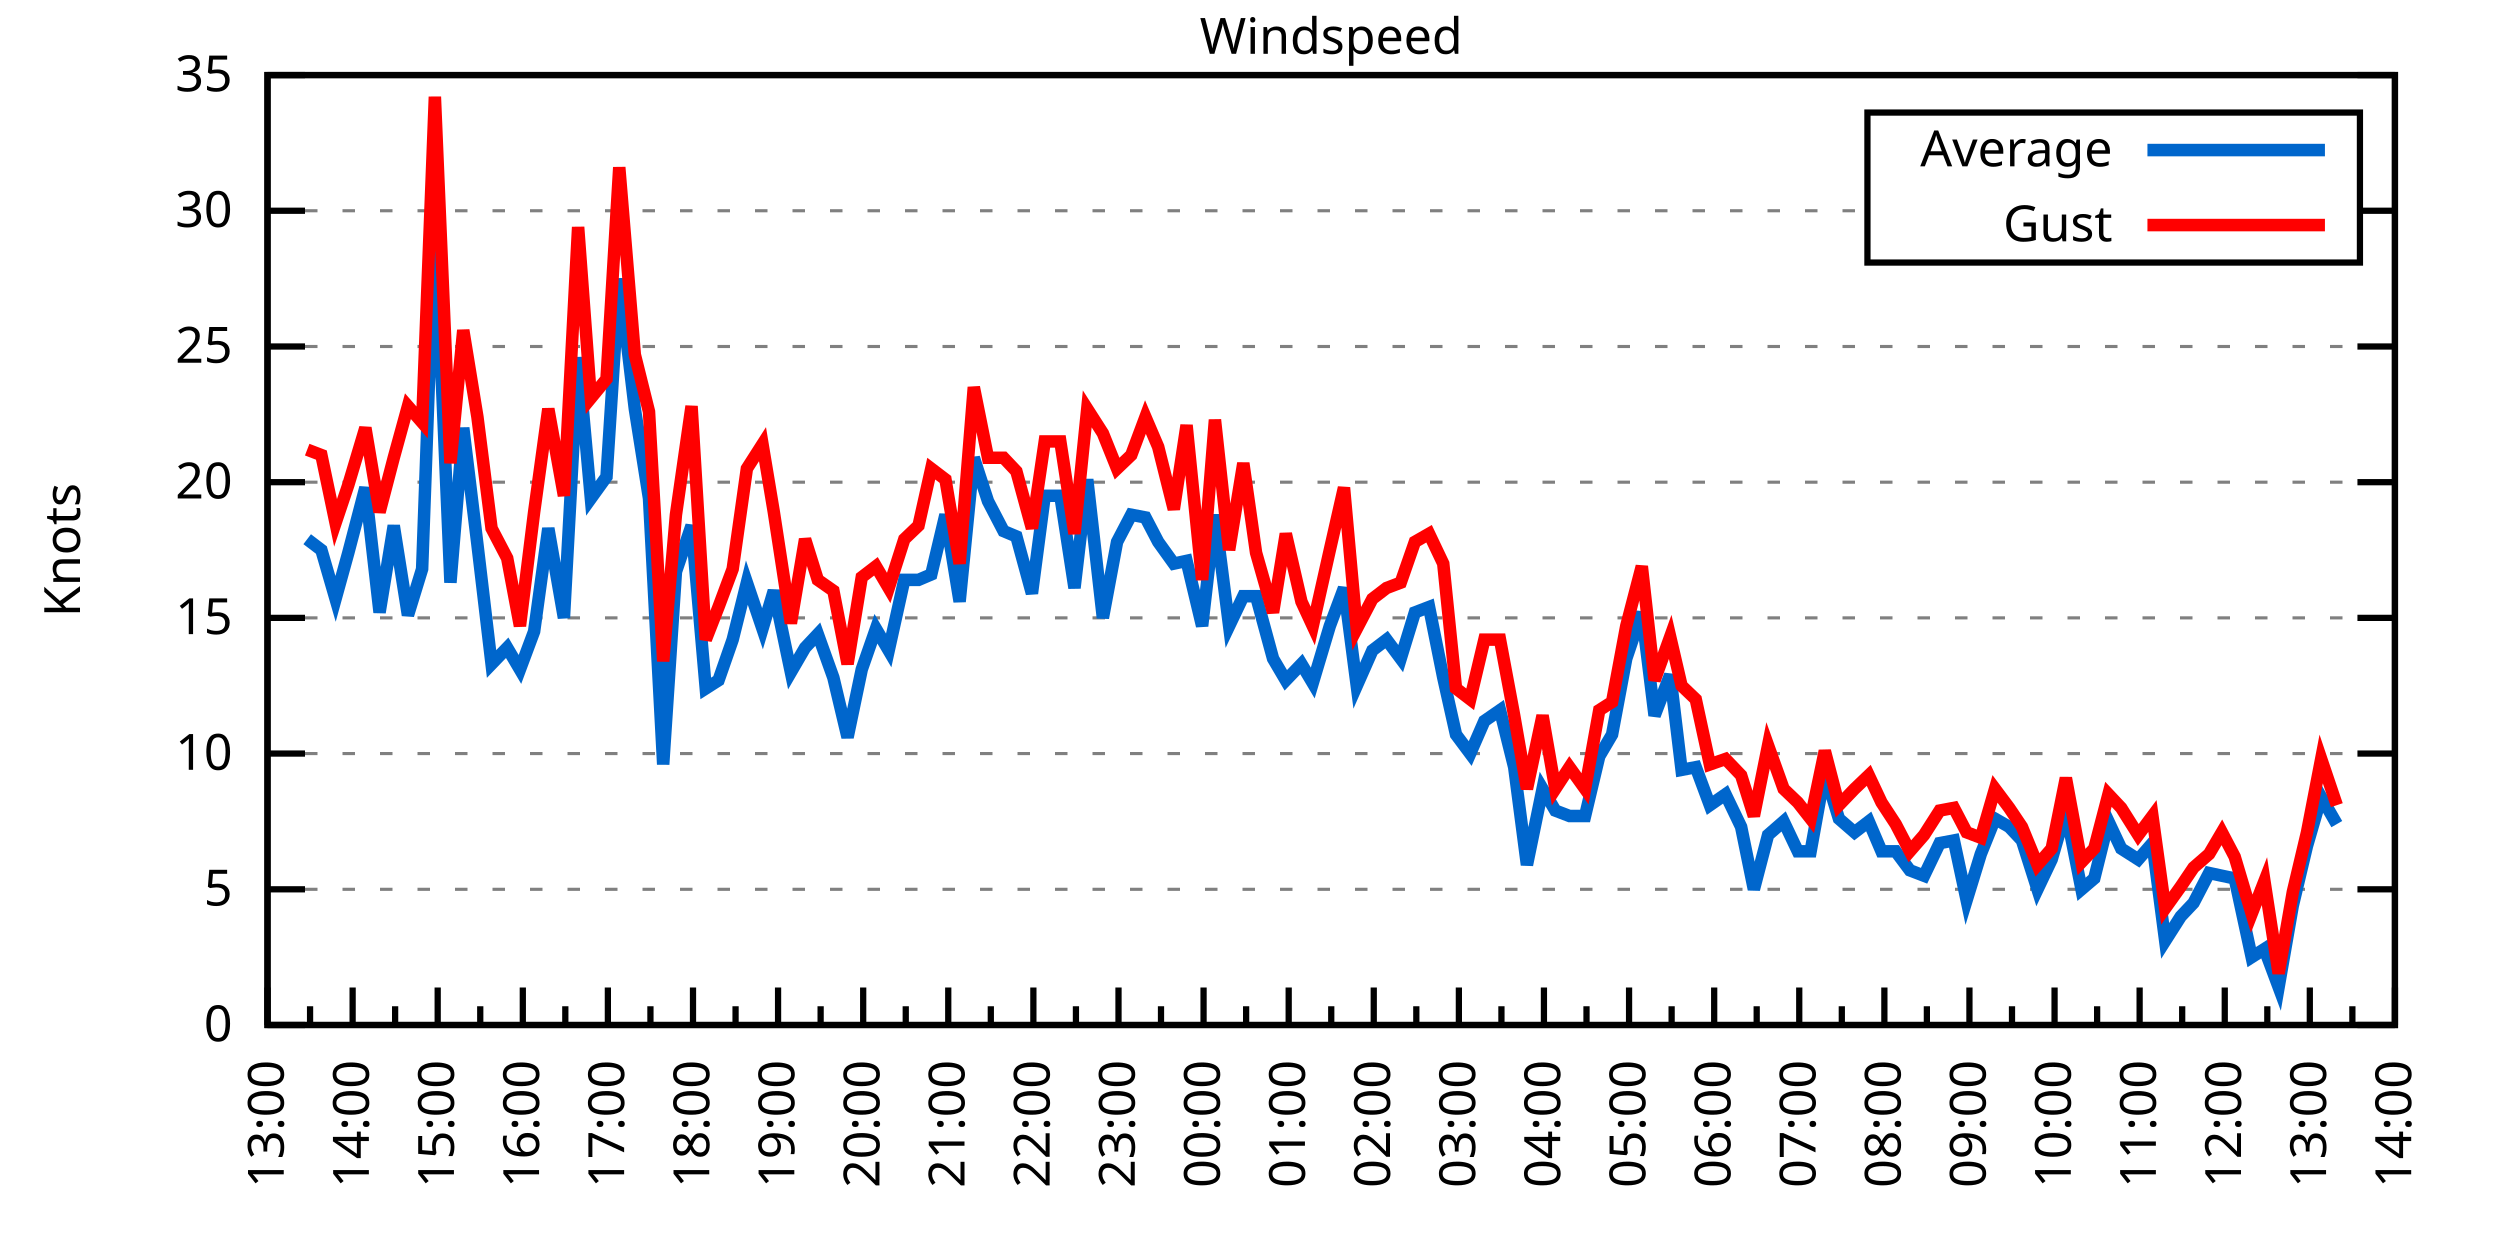
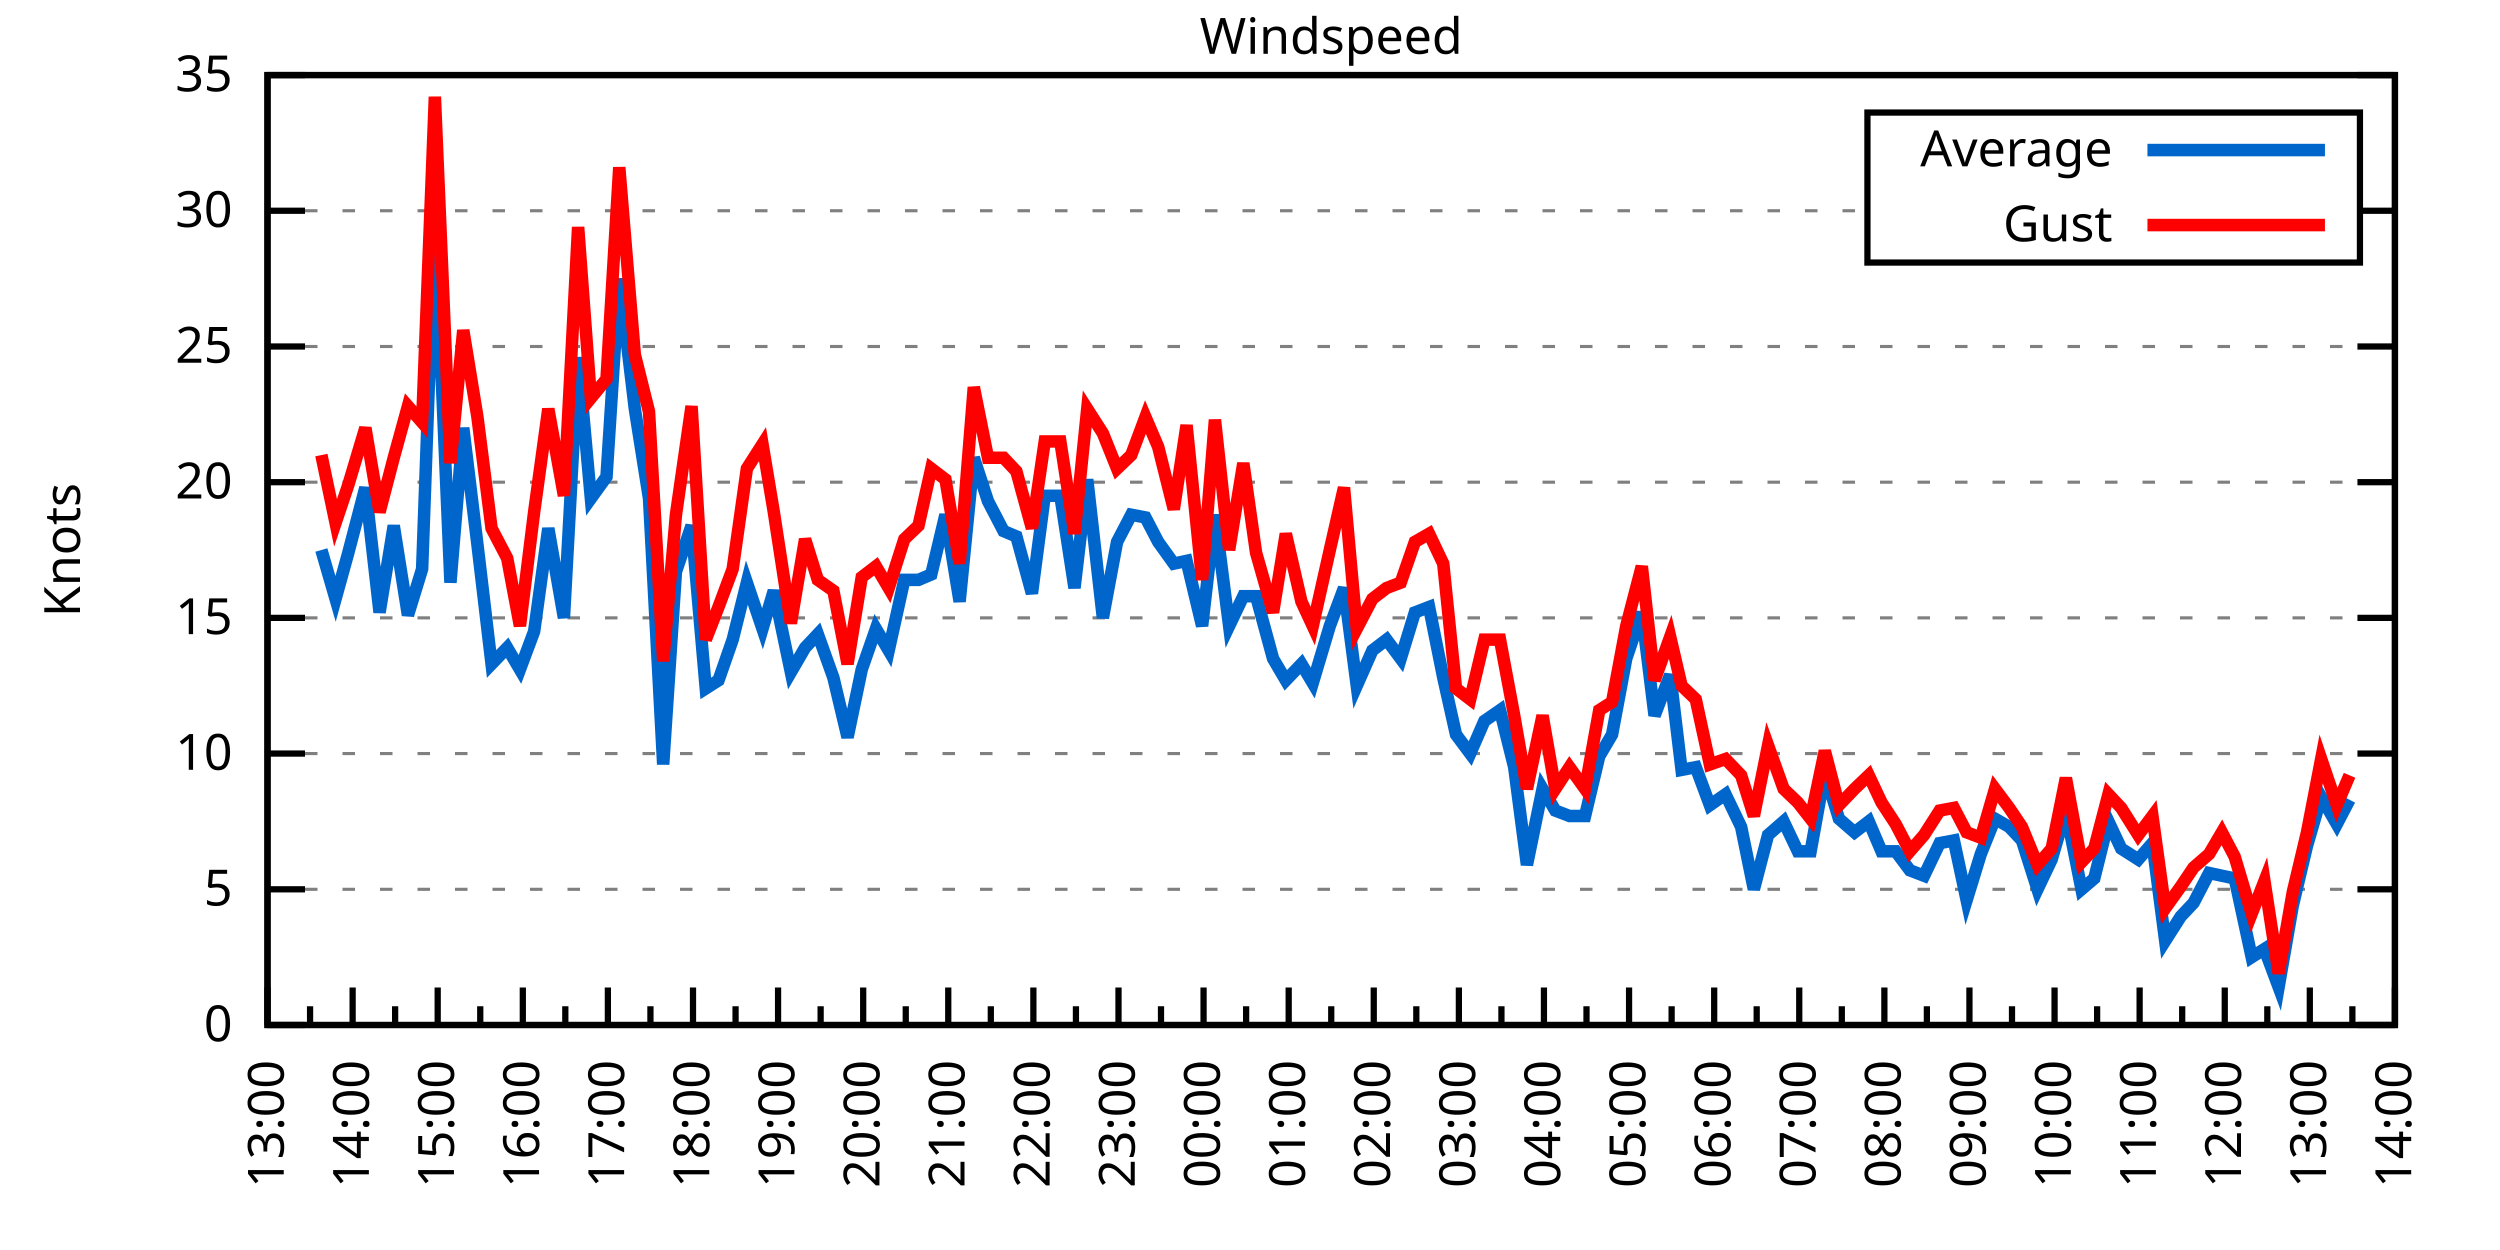
<svg xmlns="http://www.w3.org/2000/svg" xmlns:xlink="http://www.w3.org/1999/xlink" width="400" height="200" viewBox="0 0 400 200">
  <g id="gnuplot_canvas">
    <rect x="0" y="0" width="400" height="200" fill="none" />
    <defs>
      <circle id="gpDot" r="0.5" stroke-width="0.5" stroke="currentColor" />
      <path id="gpPt0" stroke-width="0.333" stroke="currentColor" d="M-1,0 h2 M0,-1 v2" />
      <path id="gpPt1" stroke-width="0.333" stroke="currentColor" d="M-1,-1 L1,1 M1,-1 L-1,1" />
      <path id="gpPt2" stroke-width="0.333" stroke="currentColor" d="M-1,0 L1,0 M0,-1 L0,1 M-1,-1 L1,1 M-1,1 L1,-1" />
      <rect id="gpPt3" stroke-width="0.333" stroke="currentColor" x="-1" y="-1" width="2" height="2" />
      <rect id="gpPt4" stroke-width="0.333" stroke="currentColor" fill="currentColor" x="-1" y="-1" width="2" height="2" />
      <circle id="gpPt5" stroke-width="0.333" stroke="currentColor" cx="0" cy="0" r="1" />
      <use xlink:href="#gpPt5" id="gpPt6" fill="currentColor" stroke="none" />
      <path id="gpPt7" stroke-width="0.333" stroke="currentColor" d="M0,-1.33 L-1.33,0.67 L1.33,0.67 z" />
      <use xlink:href="#gpPt7" id="gpPt8" fill="currentColor" stroke="none" />
      <use xlink:href="#gpPt7" id="gpPt9" stroke="currentColor" transform="rotate(180)" />
      <use xlink:href="#gpPt9" id="gpPt10" fill="currentColor" stroke="none" />
      <use xlink:href="#gpPt3" id="gpPt11" stroke="currentColor" transform="rotate(45)" />
      <use xlink:href="#gpPt11" id="gpPt12" fill="currentColor" stroke="none" />
      <path id="gpPt13" stroke-width="0.333" stroke="currentColor" d="M0,1.330 L1.265,0.411 L0.782,-1.067 L-0.782,-1.076 L-1.265,0.411 z" />
      <use xlink:href="#gpPt13" id="gpPt14" fill="currentColor" stroke="none" />
      <filter id="textbox" filterUnits="objectBoundingBox" x="0" y="0" height="1" width="1">
        <feFlood flood-color="white" flood-opacity="1" result="bgnd" />
        <feComposite in="SourceGraphic" in2="bgnd" operator="atop" />
      </filter>
      <filter id="greybox" filterUnits="objectBoundingBox" x="0" y="0" height="1" width="1">
        <feFlood flood-color="lightgrey" flood-opacity="1" result="grey" />
        <feComposite in="SourceGraphic" in2="grey" operator="atop" />
      </filter>
    </defs>
    <g fill="none" color="white" stroke="currentColor" stroke-width="1.00" stroke-linecap="butt" stroke-linejoin="miter">
</g>
    <g fill="none" color="black" stroke="currentColor" stroke-width="1.00" stroke-linecap="butt" stroke-linejoin="miter">
      <g stroke="none" shape-rendering="crispEdges">
        <polygon fill="rgb(255, 255, 255)" points="42.80,164.00 383.18,164.00 383.18,12.02 42.80,12.02 " />
      </g>
    </g>
    <g fill="none" color="black" stroke="currentColor" stroke-width="1.00" stroke-linecap="butt" stroke-linejoin="miter">
</g>
    <g fill="none" color="black" stroke="black" stroke-width="0.50" stroke-linecap="butt" stroke-linejoin="miter">
</g>
    <g fill="none" color="gray" stroke="currentColor" stroke-width="0.50" stroke-linecap="butt" stroke-linejoin="miter">
      <path stroke="gray" stroke-dasharray="2,4" class="gridline" d="M42.80,164.00 L383.19,164.00  " />
    </g>
    <g fill="none" color="gray" stroke="gray" stroke-width="1.00" stroke-linecap="butt" stroke-linejoin="miter">
</g>
    <g fill="none" color="black" stroke="currentColor" stroke-width="1.00" stroke-linecap="butt" stroke-linejoin="miter">
      <path stroke="black" d="M42.80,164.00 L48.80,164.00 M383.19,164.00 L377.19,164.00  " />
      <g transform="translate(37.20,166.60)" stroke="none" fill="black" font-family="Sans" font-size="8.00" text-anchor="end">
        <text>
          <tspan font-family="Sans"> 0</tspan>
        </text>
      </g>
    </g>
    <g fill="none" color="black" stroke="currentColor" stroke-width="1.00" stroke-linecap="butt" stroke-linejoin="miter">
</g>
    <g fill="none" color="black" stroke="black" stroke-width="0.50" stroke-linecap="butt" stroke-linejoin="miter">
</g>
    <g fill="none" color="gray" stroke="currentColor" stroke-width="0.50" stroke-linecap="butt" stroke-linejoin="miter">
      <path stroke="gray" stroke-dasharray="2,4" class="gridline" d="M42.80,142.29 L383.19,142.29  " />
    </g>
    <g fill="none" color="gray" stroke="gray" stroke-width="1.00" stroke-linecap="butt" stroke-linejoin="miter">
</g>
    <g fill="none" color="black" stroke="currentColor" stroke-width="1.00" stroke-linecap="butt" stroke-linejoin="miter">
      <path stroke="black" d="M42.80,142.29 L48.80,142.29 M383.19,142.29 L377.19,142.29  " />
      <g transform="translate(37.20,144.89)" stroke="none" fill="black" font-family="Sans" font-size="8.00" text-anchor="end">
        <text>
          <tspan font-family="Sans"> 5</tspan>
        </text>
      </g>
    </g>
    <g fill="none" color="black" stroke="currentColor" stroke-width="1.00" stroke-linecap="butt" stroke-linejoin="miter">
</g>
    <g fill="none" color="black" stroke="black" stroke-width="0.50" stroke-linecap="butt" stroke-linejoin="miter">
</g>
    <g fill="none" color="gray" stroke="currentColor" stroke-width="0.50" stroke-linecap="butt" stroke-linejoin="miter">
      <path stroke="gray" stroke-dasharray="2,4" class="gridline" d="M42.80,120.57 L383.19,120.57  " />
    </g>
    <g fill="none" color="gray" stroke="gray" stroke-width="1.00" stroke-linecap="butt" stroke-linejoin="miter">
</g>
    <g fill="none" color="black" stroke="currentColor" stroke-width="1.00" stroke-linecap="butt" stroke-linejoin="miter">
      <path stroke="black" d="M42.80,120.57 L48.80,120.57 M383.19,120.57 L377.19,120.57  " />
      <g transform="translate(37.20,123.17)" stroke="none" fill="black" font-family="Sans" font-size="8.00" text-anchor="end">
        <text>
          <tspan font-family="Sans"> 10</tspan>
        </text>
      </g>
    </g>
    <g fill="none" color="black" stroke="currentColor" stroke-width="1.00" stroke-linecap="butt" stroke-linejoin="miter">
</g>
    <g fill="none" color="black" stroke="black" stroke-width="0.50" stroke-linecap="butt" stroke-linejoin="miter">
</g>
    <g fill="none" color="gray" stroke="currentColor" stroke-width="0.50" stroke-linecap="butt" stroke-linejoin="miter">
      <path stroke="gray" stroke-dasharray="2,4" class="gridline" d="M42.80,98.86 L383.19,98.86  " />
    </g>
    <g fill="none" color="gray" stroke="gray" stroke-width="1.00" stroke-linecap="butt" stroke-linejoin="miter">
</g>
    <g fill="none" color="black" stroke="currentColor" stroke-width="1.00" stroke-linecap="butt" stroke-linejoin="miter">
      <path stroke="black" d="M42.80,98.86 L48.80,98.86 M383.19,98.86 L377.19,98.86  " />
      <g transform="translate(37.20,101.46)" stroke="none" fill="black" font-family="Sans" font-size="8.00" text-anchor="end">
        <text>
          <tspan font-family="Sans"> 15</tspan>
        </text>
      </g>
    </g>
    <g fill="none" color="black" stroke="currentColor" stroke-width="1.00" stroke-linecap="butt" stroke-linejoin="miter">
</g>
    <g fill="none" color="black" stroke="black" stroke-width="0.50" stroke-linecap="butt" stroke-linejoin="miter">
</g>
    <g fill="none" color="gray" stroke="currentColor" stroke-width="0.50" stroke-linecap="butt" stroke-linejoin="miter">
      <path stroke="gray" stroke-dasharray="2,4" class="gridline" d="M42.80,77.15 L383.19,77.15  " />
    </g>
    <g fill="none" color="gray" stroke="gray" stroke-width="1.00" stroke-linecap="butt" stroke-linejoin="miter">
</g>
    <g fill="none" color="black" stroke="currentColor" stroke-width="1.00" stroke-linecap="butt" stroke-linejoin="miter">
      <path stroke="black" d="M42.80,77.15 L48.80,77.15 M383.19,77.15 L377.19,77.15  " />
      <g transform="translate(37.20,79.75)" stroke="none" fill="black" font-family="Sans" font-size="8.00" text-anchor="end">
        <text>
          <tspan font-family="Sans"> 20</tspan>
        </text>
      </g>
    </g>
    <g fill="none" color="black" stroke="currentColor" stroke-width="1.00" stroke-linecap="butt" stroke-linejoin="miter">
</g>
    <g fill="none" color="black" stroke="black" stroke-width="0.50" stroke-linecap="butt" stroke-linejoin="miter">
</g>
    <g fill="none" color="gray" stroke="currentColor" stroke-width="0.50" stroke-linecap="butt" stroke-linejoin="miter">
      <path stroke="gray" stroke-dasharray="2,4" class="gridline" d="M42.80,55.44 L383.19,55.44  " />
    </g>
    <g fill="none" color="gray" stroke="gray" stroke-width="1.00" stroke-linecap="butt" stroke-linejoin="miter">
</g>
    <g fill="none" color="black" stroke="currentColor" stroke-width="1.00" stroke-linecap="butt" stroke-linejoin="miter">
      <path stroke="black" d="M42.80,55.44 L48.80,55.44 M383.19,55.44 L377.19,55.44  " />
      <g transform="translate(37.20,58.04)" stroke="none" fill="black" font-family="Sans" font-size="8.00" text-anchor="end">
        <text>
          <tspan font-family="Sans"> 25</tspan>
        </text>
      </g>
    </g>
    <g fill="none" color="black" stroke="currentColor" stroke-width="1.00" stroke-linecap="butt" stroke-linejoin="miter">
</g>
    <g fill="none" color="black" stroke="black" stroke-width="0.50" stroke-linecap="butt" stroke-linejoin="miter">
</g>
    <g fill="none" color="gray" stroke="currentColor" stroke-width="0.50" stroke-linecap="butt" stroke-linejoin="miter">
      <path stroke="gray" stroke-dasharray="2,4" class="gridline" d="M42.80,33.72 L298.79,33.72 M377.59,33.72 L383.19,33.72  " />
    </g>
    <g fill="none" color="gray" stroke="gray" stroke-width="1.00" stroke-linecap="butt" stroke-linejoin="miter">
</g>
    <g fill="none" color="black" stroke="currentColor" stroke-width="1.00" stroke-linecap="butt" stroke-linejoin="miter">
      <path stroke="black" d="M42.80,33.72 L48.80,33.72 M383.19,33.72 L377.19,33.72  " />
      <g transform="translate(37.20,36.32)" stroke="none" fill="black" font-family="Sans" font-size="8.00" text-anchor="end">
        <text>
          <tspan font-family="Sans"> 30</tspan>
        </text>
      </g>
    </g>
    <g fill="none" color="black" stroke="currentColor" stroke-width="1.00" stroke-linecap="butt" stroke-linejoin="miter">
</g>
    <g fill="none" color="black" stroke="black" stroke-width="0.50" stroke-linecap="butt" stroke-linejoin="miter">
</g>
    <g fill="none" color="gray" stroke="currentColor" stroke-width="0.50" stroke-linecap="butt" stroke-linejoin="miter">
      <path stroke="gray" stroke-dasharray="2,4" class="gridline" d="M42.80,12.01 L383.19,12.01  " />
    </g>
    <g fill="none" color="gray" stroke="gray" stroke-width="1.00" stroke-linecap="butt" stroke-linejoin="miter">
</g>
    <g fill="none" color="black" stroke="currentColor" stroke-width="1.00" stroke-linecap="butt" stroke-linejoin="miter">
      <path stroke="black" d="M42.80,12.01 L48.80,12.01 M383.19,12.01 L377.19,12.01  " />
      <g transform="translate(37.20,14.61)" stroke="none" fill="black" font-family="Sans" font-size="8.00" text-anchor="end">
        <text>
          <tspan font-family="Sans"> 35</tspan>
        </text>
      </g>
    </g>
    <g fill="none" color="black" stroke="currentColor" stroke-width="1.00" stroke-linecap="butt" stroke-linejoin="miter">
      <path stroke="black" d="M42.80,164.00 L42.80,158.00  " />
      <g transform="translate(45.40,169.60) rotate(270)" stroke="none" fill="black" font-family="Sans" font-size="8.00" text-anchor="end">
        <text>
          <tspan font-family="Sans">13:00</tspan>
        </text>
      </g>
    </g>
    <g fill="none" color="black" stroke="currentColor" stroke-width="1.00" stroke-linecap="butt" stroke-linejoin="miter">
      <path stroke="black" d="M49.61,164.00 L49.61,161.00 M56.42,164.00 L56.42,158.00  " />
      <g transform="translate(59.02,169.60) rotate(270)" stroke="none" fill="black" font-family="Sans" font-size="8.00" text-anchor="end">
        <text>
          <tspan font-family="Sans">14:00</tspan>
        </text>
      </g>
    </g>
    <g fill="none" color="black" stroke="currentColor" stroke-width="1.00" stroke-linecap="butt" stroke-linejoin="miter">
      <path stroke="black" d="M63.22,164.00 L63.22,161.00 M70.03,164.00 L70.03,158.00  " />
      <g transform="translate(72.63,169.60) rotate(270)" stroke="none" fill="black" font-family="Sans" font-size="8.00" text-anchor="end">
        <text>
          <tspan font-family="Sans">15:00</tspan>
        </text>
      </g>
    </g>
    <g fill="none" color="black" stroke="currentColor" stroke-width="1.00" stroke-linecap="butt" stroke-linejoin="miter">
      <path stroke="black" d="M76.84,164.00 L76.84,161.00 M83.65,164.00 L83.65,158.00  " />
      <g transform="translate(86.25,169.60) rotate(270)" stroke="none" fill="black" font-family="Sans" font-size="8.00" text-anchor="end">
        <text>
          <tspan font-family="Sans">16:00</tspan>
        </text>
      </g>
    </g>
    <g fill="none" color="black" stroke="currentColor" stroke-width="1.00" stroke-linecap="butt" stroke-linejoin="miter">
      <path stroke="black" d="M90.45,164.00 L90.45,161.00 M97.26,164.00 L97.26,158.00  " />
      <g transform="translate(99.86,169.60) rotate(270)" stroke="none" fill="black" font-family="Sans" font-size="8.00" text-anchor="end">
        <text>
          <tspan font-family="Sans">17:00</tspan>
        </text>
      </g>
    </g>
    <g fill="none" color="black" stroke="currentColor" stroke-width="1.00" stroke-linecap="butt" stroke-linejoin="miter">
      <path stroke="black" d="M104.07,164.00 L104.07,161.00 M110.88,164.00 L110.88,158.00  " />
      <g transform="translate(113.48,169.60) rotate(270)" stroke="none" fill="black" font-family="Sans" font-size="8.00" text-anchor="end">
        <text>
          <tspan font-family="Sans">18:00</tspan>
        </text>
      </g>
    </g>
    <g fill="none" color="black" stroke="currentColor" stroke-width="1.00" stroke-linecap="butt" stroke-linejoin="miter">
      <path stroke="black" d="M117.69,164.00 L117.69,161.00 M124.49,164.00 L124.49,158.00  " />
      <g transform="translate(127.09,169.60) rotate(270)" stroke="none" fill="black" font-family="Sans" font-size="8.00" text-anchor="end">
        <text>
          <tspan font-family="Sans">19:00</tspan>
        </text>
      </g>
    </g>
    <g fill="none" color="black" stroke="currentColor" stroke-width="1.00" stroke-linecap="butt" stroke-linejoin="miter">
      <path stroke="black" d="M131.30,164.00 L131.30,161.00 M138.11,164.00 L138.11,158.00  " />
      <g transform="translate(140.71,169.60) rotate(270)" stroke="none" fill="black" font-family="Sans" font-size="8.00" text-anchor="end">
        <text>
          <tspan font-family="Sans">20:00</tspan>
        </text>
      </g>
    </g>
    <g fill="none" color="black" stroke="currentColor" stroke-width="1.00" stroke-linecap="butt" stroke-linejoin="miter">
      <path stroke="black" d="M144.92,164.00 L144.92,161.00 M151.72,164.00 L151.72,158.00  " />
      <g transform="translate(154.32,169.60) rotate(270)" stroke="none" fill="black" font-family="Sans" font-size="8.00" text-anchor="end">
        <text>
          <tspan font-family="Sans">21:00</tspan>
        </text>
      </g>
    </g>
    <g fill="none" color="black" stroke="currentColor" stroke-width="1.00" stroke-linecap="butt" stroke-linejoin="miter">
      <path stroke="black" d="M158.53,164.00 L158.53,161.00 M165.34,164.00 L165.34,158.00  " />
      <g transform="translate(167.94,169.60) rotate(270)" stroke="none" fill="black" font-family="Sans" font-size="8.00" text-anchor="end">
        <text>
          <tspan font-family="Sans">22:00</tspan>
        </text>
      </g>
    </g>
    <g fill="none" color="black" stroke="currentColor" stroke-width="1.00" stroke-linecap="butt" stroke-linejoin="miter">
      <path stroke="black" d="M172.15,164.00 L172.15,161.00 M178.96,164.00 L178.96,158.00  " />
      <g transform="translate(181.56,169.60) rotate(270)" stroke="none" fill="black" font-family="Sans" font-size="8.00" text-anchor="end">
        <text>
          <tspan font-family="Sans">23:00</tspan>
        </text>
      </g>
    </g>
    <g fill="none" color="black" stroke="currentColor" stroke-width="1.00" stroke-linecap="butt" stroke-linejoin="miter">
      <path stroke="black" d="M185.76,164.00 L185.76,161.00 M192.57,164.00 L192.57,158.00  " />
      <g transform="translate(195.17,169.60) rotate(270)" stroke="none" fill="black" font-family="Sans" font-size="8.00" text-anchor="end">
        <text>
          <tspan font-family="Sans">00:00</tspan>
        </text>
      </g>
    </g>
    <g fill="none" color="black" stroke="currentColor" stroke-width="1.00" stroke-linecap="butt" stroke-linejoin="miter">
      <path stroke="black" d="M199.38,164.00 L199.38,161.00 M206.19,164.00 L206.19,158.00  " />
      <g transform="translate(208.79,169.60) rotate(270)" stroke="none" fill="black" font-family="Sans" font-size="8.00" text-anchor="end">
        <text>
          <tspan font-family="Sans">01:00</tspan>
        </text>
      </g>
    </g>
    <g fill="none" color="black" stroke="currentColor" stroke-width="1.00" stroke-linecap="butt" stroke-linejoin="miter">
      <path stroke="black" d="M213.00,164.00 L213.00,161.00 M219.80,164.00 L219.80,158.00  " />
      <g transform="translate(222.40,169.60) rotate(270)" stroke="none" fill="black" font-family="Sans" font-size="8.00" text-anchor="end">
        <text>
          <tspan font-family="Sans">02:00</tspan>
        </text>
      </g>
    </g>
    <g fill="none" color="black" stroke="currentColor" stroke-width="1.00" stroke-linecap="butt" stroke-linejoin="miter">
      <path stroke="black" d="M226.61,164.00 L226.61,161.00 M233.42,164.00 L233.42,158.00  " />
      <g transform="translate(236.02,169.60) rotate(270)" stroke="none" fill="black" font-family="Sans" font-size="8.00" text-anchor="end">
        <text>
          <tspan font-family="Sans">03:00</tspan>
        </text>
      </g>
    </g>
    <g fill="none" color="black" stroke="currentColor" stroke-width="1.00" stroke-linecap="butt" stroke-linejoin="miter">
      <path stroke="black" d="M240.23,164.00 L240.23,161.00 M247.03,164.00 L247.03,158.00  " />
      <g transform="translate(249.63,169.60) rotate(270)" stroke="none" fill="black" font-family="Sans" font-size="8.00" text-anchor="end">
        <text>
          <tspan font-family="Sans">04:00</tspan>
        </text>
      </g>
    </g>
    <g fill="none" color="black" stroke="currentColor" stroke-width="1.00" stroke-linecap="butt" stroke-linejoin="miter">
      <path stroke="black" d="M253.84,164.00 L253.84,161.00 M260.65,164.00 L260.65,158.00  " />
      <g transform="translate(263.25,169.60) rotate(270)" stroke="none" fill="black" font-family="Sans" font-size="8.00" text-anchor="end">
        <text>
          <tspan font-family="Sans">05:00</tspan>
        </text>
      </g>
    </g>
    <g fill="none" color="black" stroke="currentColor" stroke-width="1.00" stroke-linecap="butt" stroke-linejoin="miter">
      <path stroke="black" d="M267.46,164.00 L267.46,161.00 M274.27,164.00 L274.27,158.00  " />
      <g transform="translate(276.87,169.60) rotate(270)" stroke="none" fill="black" font-family="Sans" font-size="8.00" text-anchor="end">
        <text>
          <tspan font-family="Sans">06:00</tspan>
        </text>
      </g>
    </g>
    <g fill="none" color="black" stroke="currentColor" stroke-width="1.00" stroke-linecap="butt" stroke-linejoin="miter">
      <path stroke="black" d="M281.07,164.00 L281.07,161.00 M287.88,164.00 L287.88,158.00  " />
      <g transform="translate(290.48,169.60) rotate(270)" stroke="none" fill="black" font-family="Sans" font-size="8.00" text-anchor="end">
        <text>
          <tspan font-family="Sans">07:00</tspan>
        </text>
      </g>
    </g>
    <g fill="none" color="black" stroke="currentColor" stroke-width="1.00" stroke-linecap="butt" stroke-linejoin="miter">
      <path stroke="black" d="M294.69,164.00 L294.69,161.00 M301.50,164.00 L301.50,158.00  " />
      <g transform="translate(304.10,169.60) rotate(270)" stroke="none" fill="black" font-family="Sans" font-size="8.00" text-anchor="end">
        <text>
          <tspan font-family="Sans">08:00</tspan>
        </text>
      </g>
    </g>
    <g fill="none" color="black" stroke="currentColor" stroke-width="1.00" stroke-linecap="butt" stroke-linejoin="miter">
      <path stroke="black" d="M308.30,164.00 L308.30,161.00 M315.11,164.00 L315.11,158.00  " />
      <g transform="translate(317.71,169.60) rotate(270)" stroke="none" fill="black" font-family="Sans" font-size="8.00" text-anchor="end">
        <text>
          <tspan font-family="Sans">09:00</tspan>
        </text>
      </g>
    </g>
    <g fill="none" color="black" stroke="currentColor" stroke-width="1.00" stroke-linecap="butt" stroke-linejoin="miter">
      <path stroke="black" d="M321.92,164.00 L321.92,161.00 M328.73,164.00 L328.73,158.00  " />
      <g transform="translate(331.33,169.60) rotate(270)" stroke="none" fill="black" font-family="Sans" font-size="8.00" text-anchor="end">
        <text>
          <tspan font-family="Sans">10:00</tspan>
        </text>
      </g>
    </g>
    <g fill="none" color="black" stroke="currentColor" stroke-width="1.00" stroke-linecap="butt" stroke-linejoin="miter">
      <path stroke="black" d="M335.54,164.00 L335.54,161.00 M342.34,164.00 L342.34,158.00  " />
      <g transform="translate(344.94,169.60) rotate(270)" stroke="none" fill="black" font-family="Sans" font-size="8.00" text-anchor="end">
        <text>
          <tspan font-family="Sans">11:00</tspan>
        </text>
      </g>
    </g>
    <g fill="none" color="black" stroke="currentColor" stroke-width="1.00" stroke-linecap="butt" stroke-linejoin="miter">
      <path stroke="black" d="M349.15,164.00 L349.15,161.00 M355.96,164.00 L355.96,158.00  " />
      <g transform="translate(358.56,169.60) rotate(270)" stroke="none" fill="black" font-family="Sans" font-size="8.00" text-anchor="end">
        <text>
          <tspan font-family="Sans">12:00</tspan>
        </text>
      </g>
    </g>
    <g fill="none" color="black" stroke="currentColor" stroke-width="1.00" stroke-linecap="butt" stroke-linejoin="miter">
      <path stroke="black" d="M362.77,164.00 L362.77,161.00 M369.57,164.00 L369.57,158.00  " />
      <g transform="translate(372.17,169.60) rotate(270)" stroke="none" fill="black" font-family="Sans" font-size="8.00" text-anchor="end">
        <text>
          <tspan font-family="Sans">13:00</tspan>
        </text>
      </g>
    </g>
    <g fill="none" color="black" stroke="currentColor" stroke-width="1.00" stroke-linecap="butt" stroke-linejoin="miter">
      <path stroke="black" d="M376.38,164.00 L376.38,161.00 M383.19,164.00 L383.19,158.00  " />
      <g transform="translate(385.79,169.60) rotate(270)" stroke="none" fill="black" font-family="Sans" font-size="8.00" text-anchor="end">
        <text>
          <tspan font-family="Sans">14:00</tspan>
        </text>
      </g>
    </g>
    <g fill="none" color="black" stroke="currentColor" stroke-width="1.00" stroke-linecap="butt" stroke-linejoin="miter">
</g>
    <g fill="none" color="black" stroke="currentColor" stroke-width="1.00" stroke-linecap="butt" stroke-linejoin="miter">
      <path stroke="black" d="M42.80,12.01 L42.80,164.00 L383.19,164.00 L383.19,12.01 L42.80,12.01 Z  " />
    </g>
    <g fill="none" color="black" stroke="currentColor" stroke-width="1.00" stroke-linecap="butt" stroke-linejoin="miter">
      <g transform="translate(12.80,88.01) rotate(270)" stroke="none" fill="black" font-family="Sans" font-size="8.00" text-anchor="middle">
        <text>
          <tspan font-family="Sans">Knots</tspan>
        </text>
      </g>
    </g>
    <g fill="none" color="black" stroke="currentColor" stroke-width="1.00" stroke-linecap="butt" stroke-linejoin="miter">
</g>
    <g fill="none" color="black" stroke="currentColor" stroke-width="1.00" stroke-linecap="butt" stroke-linejoin="miter">
      <path stroke="black" d="M298.79,42.01 L298.79,18.01 L377.59,18.01 L377.59,42.01 L298.79,42.01 Z  " />
    </g>
    <g id="Windspeed_plot_1">
      <g fill="none" color="white" stroke="black" stroke-width="2.00" stroke-linecap="butt" stroke-linejoin="miter">
</g>
      <g fill="none" color="black" stroke="currentColor" stroke-width="2.00" stroke-linecap="butt" stroke-linejoin="miter">
        <g transform="translate(337.99,26.61)" stroke="none" fill="black" font-family="Sans" font-size="8.00" text-anchor="end">
          <text>
            <tspan font-family="Sans">Average</tspan>
          </text>
        </g>
      </g>
      <g fill="none" color="black" stroke="currentColor" stroke-width="2.00" stroke-linecap="butt" stroke-linejoin="miter">
-         <path stroke="rgb(  0, 102, 204)" d="M343.59,24.01 L371.99,24.01 M49.15,86.27 L51.42,88.00 L53.69,95.82 L55.73,88.44 L58.46,78.02 L60.73,97.99   L63.00,84.10 L65.27,98.43 L67.54,91.04 L69.58,35.03 L72.07,93.22 L74.12,68.46 L76.39,87.14 L78.65,106.24   L81.15,103.64 L83.19,107.11 L85.46,101.03 L87.73,84.53 L90.23,98.86 L92.50,57.17 L94.54,79.75 L97.04,76.28   L99.08,44.58 L101.57,65.42 L103.84,79.75 L106.11,122.31 L108.15,91.48 L110.65,84.10 L112.92,110.15 L114.96,108.85   L117.23,102.34 L119.50,93.22 L122.00,100.60 L123.81,94.52 L126.54,107.55 L128.81,103.64 L130.85,101.47 L133.34,108.42   L135.61,117.97 L137.88,107.11 L140.15,100.60 L142.19,104.07 L144.69,92.78 L146.96,92.78 L149.00,91.91 L151.27,82.36   L153.54,96.26 L155.81,73.24 L158.08,80.19 L160.57,84.97 L162.62,85.83 L165.11,94.95 L167.16,79.32 L169.65,79.32   L171.92,94.08 L173.96,76.71 L176.46,98.86 L178.73,86.70 L181.00,82.36 L183.27,82.79 L185.31,86.70 L187.81,90.18   L189.85,89.74 L192.34,100.16 L194.39,82.36 L196.66,100.16 L198.93,95.39 L200.97,95.39 L203.69,105.38 L205.73,108.85   L208.23,106.24 L210.04,109.28 L212.77,100.16 L215.04,94.08 L217.08,109.72 L219.58,104.07 L221.85,102.34 L224.11,105.38   L226.38,97.99 L228.65,97.12 L230.92,108.42 L232.96,117.53 L235.23,120.57 L237.50,115.36 L240.00,113.63 L242.27,122.75   L244.31,138.38 L246.81,126.22 L248.85,129.69 L251.12,130.56 L253.61,130.56 L255.88,121.01 L257.93,117.53 L260.20,105.38   L262.69,97.99 L264.73,114.49 L267.23,107.98 L269.05,123.18 L271.32,122.75 L273.58,128.83 L276.08,127.09 L278.58,132.30   L280.62,142.29 L282.89,133.60 L285.38,131.43 L287.65,136.21 L289.70,136.21 L291.97,123.61 L294.23,131.00 L296.73,133.17   L299.00,131.43 L301.04,136.21 L303.31,136.21 L305.58,139.25 L307.85,140.12 L310.35,134.90 L312.62,134.47 L314.66,144.02   L316.93,136.64 L319.20,131.00 L321.47,132.30 L323.51,134.47 L326.00,142.29 L328.27,137.51 L330.54,129.69 L333.04,142.29   L335.08,140.55 L337.35,131.43 L339.39,135.77 L342.12,137.51 L344.39,134.90 L346.43,150.54 L348.92,146.63 L350.97,144.46   L353.46,139.68 L355.50,140.12 L357.55,140.55 L360.27,153.14 L362.31,151.84 L364.58,157.92 L366.85,144.89 L369.12,135.34   L371.39,127.52 L373.89,131.86  " />
+         <path stroke="rgb(  0, 102, 204)" d="M343.59,24.01 L371.99,24.01 M51.42,88.00 L53.69,95.82 L55.73,88.44 L58.46,78.02 L60.73,97.99 L63.00,84.10   L65.27,98.43 L67.54,91.04 L69.58,35.03 L72.07,93.22 L74.12,68.46 L76.39,87.14 L78.65,106.24 L81.15,103.64   L83.19,107.11 L85.46,101.03 L87.73,84.53 L90.23,98.86 L92.50,57.17 L94.54,79.75 L97.04,76.28 L99.08,44.58   L101.57,65.42 L103.84,79.75 L106.11,122.31 L108.15,91.48 L110.65,84.10 L112.92,110.15 L114.96,108.85 L117.23,102.34   L119.50,93.22 L122.00,100.60 L123.81,94.52 L126.54,107.55 L128.81,103.64 L130.85,101.47 L133.34,108.42 L135.61,117.97   L137.88,107.11 L140.15,100.60 L142.19,104.07 L144.69,92.78 L146.96,92.78 L149.00,91.91 L151.27,82.36 L153.54,96.26   L155.81,73.24 L158.08,80.19 L160.57,84.97 L162.62,85.83 L165.11,94.95 L167.16,79.32 L169.65,79.32 L171.92,94.08   L173.96,76.71 L176.46,98.86 L178.73,86.70 L181.00,82.36 L183.27,82.79 L185.31,86.70 L187.81,90.18 L189.85,89.74   L192.34,100.16 L194.39,82.36 L196.66,100.16 L198.93,95.39 L200.97,95.39 L203.69,105.38 L205.73,108.85 L208.23,106.24   L210.04,109.28 L212.77,100.16 L215.04,94.08 L217.08,109.72 L219.58,104.07 L221.85,102.34 L224.11,105.38 L226.38,97.99   L228.65,97.12 L230.92,108.42 L232.96,117.53 L235.23,120.57 L237.50,115.36 L240.00,113.63 L242.27,122.75 L244.31,138.38   L246.81,126.22 L248.85,129.69 L251.12,130.56 L253.61,130.56 L255.88,121.01 L257.93,117.53 L260.20,105.38 L262.69,97.99   L264.73,114.49 L267.23,107.98 L269.05,123.18 L271.32,122.75 L273.58,128.83 L276.08,127.09 L278.58,132.30 L280.62,142.29   L282.89,133.60 L285.38,131.43 L287.65,136.21 L289.70,136.21 L291.97,123.61 L294.23,131.00 L296.73,133.17 L299.00,131.43   L301.04,136.21 L303.31,136.21 L305.58,139.25 L307.85,140.12 L310.35,134.90 L312.62,134.47 L314.66,144.02 L316.93,136.64   L319.20,131.00 L321.47,132.30 L323.51,134.47 L326.00,142.29 L328.27,137.51 L330.54,129.69 L333.04,142.29 L335.08,140.55   L337.35,131.43 L339.39,135.77 L342.12,137.51 L344.39,134.90 L346.43,150.54 L348.92,146.63 L350.97,144.46 L353.46,139.68   L355.50,140.12 L357.55,140.55 L360.27,153.14 L362.31,151.84 L364.58,157.92 L366.85,144.89 L369.12,135.34 L371.39,127.52   L373.89,131.86 L375.93,127.96  " />
      </g>
    </g>
    <g id="Windspeed_plot_2">
      <g fill="none" color="black" stroke="currentColor" stroke-width="2.00" stroke-linecap="butt" stroke-linejoin="miter">
        <g transform="translate(337.99,38.61)" stroke="none" fill="black" font-family="Sans" font-size="8.00" text-anchor="end">
          <text>
            <tspan font-family="Sans">Gust</tspan>
          </text>
        </g>
      </g>
      <g fill="none" color="black" stroke="currentColor" stroke-width="2.00" stroke-linecap="butt" stroke-linejoin="miter">
-         <path stroke="rgb(255,   0,   0)" d="M343.59,36.01 L371.99,36.01 M49.15,71.94 L51.42,72.81 L53.69,83.66 L55.73,77.58 L58.46,68.46 L60.73,81.93   L63.00,73.24 L65.27,64.99 L67.54,67.59 L69.58,15.48 L72.07,74.11 L74.12,52.83 L76.39,66.73 L78.65,84.53   L81.15,89.31 L83.19,100.16 L85.46,81.93 L87.73,65.42 L90.23,79.32 L92.50,36.33 L94.54,63.69 L97.04,60.65   L99.08,26.77 L101.57,56.74 L103.84,65.86 L106.11,105.81 L108.15,82.36 L110.65,64.99 L112.92,102.34 L114.96,97.12   L117.23,91.04 L119.50,74.98 L122.00,71.07 L123.81,81.93 L126.54,99.73 L128.81,86.27 L130.85,92.78 L133.34,94.52   L135.61,106.24 L137.88,92.35 L140.15,90.61 L142.19,94.08 L144.69,86.27 L146.96,84.10 L149.00,74.98 L151.27,76.71   L153.54,90.18 L155.81,61.95 L158.08,73.24 L160.57,73.24 L162.62,75.41 L165.11,84.53 L167.16,70.63 L169.65,70.63   L171.92,85.40 L173.96,65.42 L176.46,69.33 L178.73,74.98 L181.00,72.81 L183.27,66.73 L185.31,71.50 L187.81,81.49   L189.85,68.03 L192.34,92.78 L194.39,67.16 L196.66,88.00 L198.93,74.11 L200.97,88.44 L203.69,97.99 L205.73,85.40   L208.23,96.26 L210.04,100.16 L212.77,88.00 L215.04,78.02 L217.08,100.60 L219.58,95.82 L221.85,94.08 L224.11,93.22   L226.38,86.70 L228.65,85.40 L230.92,90.18 L232.96,110.15 L235.23,111.89 L237.50,102.34 L240.00,102.34 L242.27,114.49   L244.31,126.22 L246.81,114.49 L248.85,126.22 L251.12,122.75 L253.61,126.22 L255.88,113.63 L257.93,112.32 L260.20,100.16   L262.69,90.61 L264.73,108.85 L267.23,101.90 L269.05,109.72 L271.32,111.89 L273.58,122.31 L276.08,121.44 L278.58,124.05   L280.62,130.56 L282.89,119.27 L285.38,126.22 L287.65,128.39 L289.70,131.00 L291.97,120.14 L294.23,128.83 L296.73,126.22   L299.00,124.05 L301.04,128.39 L303.31,131.86 L305.58,136.21 L307.85,133.60 L310.35,129.69 L312.62,129.26 L314.66,133.17   L316.93,134.04 L319.20,126.22 L321.47,129.26 L323.51,132.30 L326.00,138.38 L328.27,135.77 L330.54,124.48 L333.04,137.94   L335.08,135.77 L337.35,127.09 L339.39,129.26 L342.12,133.60 L344.39,130.56 L346.43,145.33 L348.92,141.85 L350.97,138.81   L353.46,136.64 L355.50,133.17 L357.55,137.08 L360.27,146.20 L362.31,140.98 L364.58,155.75 L366.85,142.72 L369.12,133.17   L371.39,121.44 L373.89,128.83  " />
+         <path stroke="rgb(255,   0,   0)" d="M343.59,36.01 L371.99,36.01 M51.42,72.81 L53.69,83.66 L55.73,77.58 L58.46,68.46 L60.73,81.93 L63.00,73.24   L65.27,64.99 L67.54,67.59 L69.58,15.48 L72.07,74.11 L74.12,52.83 L76.39,66.73 L78.65,84.53 L81.15,89.31   L83.19,100.16 L85.46,81.93 L87.73,65.42 L90.23,79.32 L92.50,36.33 L94.54,63.69 L97.04,60.65 L99.08,26.77   L101.57,56.74 L103.84,65.86 L106.11,105.81 L108.15,82.36 L110.65,64.99 L112.92,102.34 L114.96,97.12 L117.23,91.04   L119.50,74.98 L122.00,71.07 L123.81,81.93 L126.54,99.73 L128.81,86.27 L130.85,92.78 L133.34,94.52 L135.61,106.24   L137.88,92.35 L140.15,90.61 L142.19,94.08 L144.69,86.27 L146.96,84.10 L149.00,74.98 L151.27,76.71 L153.54,90.18   L155.81,61.95 L158.08,73.24 L160.57,73.24 L162.62,75.41 L165.11,84.53 L167.16,70.63 L169.65,70.63 L171.92,85.40   L173.96,65.42 L176.46,69.33 L178.73,74.98 L181.00,72.81 L183.27,66.73 L185.31,71.50 L187.81,81.49 L189.85,68.03   L192.34,92.78 L194.39,67.16 L196.66,88.00 L198.93,74.11 L200.97,88.44 L203.69,97.99 L205.73,85.40 L208.23,96.26   L210.04,100.16 L212.77,88.00 L215.04,78.02 L217.08,100.60 L219.58,95.82 L221.85,94.08 L224.11,93.22 L226.38,86.70   L228.65,85.40 L230.92,90.18 L232.96,110.15 L235.23,111.89 L237.50,102.34 L240.00,102.34 L242.27,114.49 L244.31,126.22   L246.81,114.49 L248.85,126.22 L251.12,122.75 L253.61,126.22 L255.88,113.63 L257.93,112.32 L260.20,100.16 L262.69,90.61   L264.73,108.85 L267.23,101.90 L269.05,109.72 L271.32,111.89 L273.58,122.31 L276.08,121.44 L278.58,124.05 L280.62,130.56   L282.89,119.27 L285.38,126.22 L287.65,128.39 L289.70,131.00 L291.97,120.14 L294.23,128.83 L296.73,126.22 L299.00,124.05   L301.04,128.39 L303.31,131.86 L305.58,136.21 L307.85,133.60 L310.35,129.69 L312.62,129.26 L314.66,133.17 L316.93,134.04   L319.20,126.22 L321.47,129.26 L323.51,132.30 L326.00,138.38 L328.27,135.77 L330.54,124.48 L333.04,137.94 L335.08,135.77   L337.35,127.09 L339.39,129.26 L342.12,133.60 L344.39,130.56 L346.43,145.33 L348.92,141.85 L350.97,138.81 L353.46,136.64   L355.50,133.17 L357.55,137.08 L360.27,146.20 L362.31,140.98 L364.58,155.75 L366.85,142.72 L369.12,133.17 L371.39,121.44   L373.89,128.83 L375.93,124.05  " />
      </g>
    </g>
    <g fill="none" color="black" stroke="currentColor" stroke-width="2.00" stroke-linecap="butt" stroke-linejoin="miter">
</g>
    <g fill="none" color="black" stroke="black" stroke-width="1.00" stroke-linecap="butt" stroke-linejoin="miter">
</g>
    <g fill="none" color="black" stroke="currentColor" stroke-width="1.00" stroke-linecap="butt" stroke-linejoin="miter">
      <path stroke="black" d="M42.80,12.01 L42.80,164.00 L383.19,164.00 L383.19,12.01 L42.80,12.01 Z  " />
    </g>
    <g fill="none" color="black" stroke="currentColor" stroke-width="1.00" stroke-linecap="butt" stroke-linejoin="miter">
      <g transform="translate(212.99,8.61)" stroke="none" fill="black" font-family="Sans" font-size="8.00" text-anchor="middle">
        <text>
          <tspan font-family="Sans">Windspeed</tspan>
        </text>
      </g>
    </g>
    <g fill="none" color="black" stroke="currentColor" stroke-width="1.00" stroke-linecap="butt" stroke-linejoin="miter">
</g>
  </g>
</svg>
